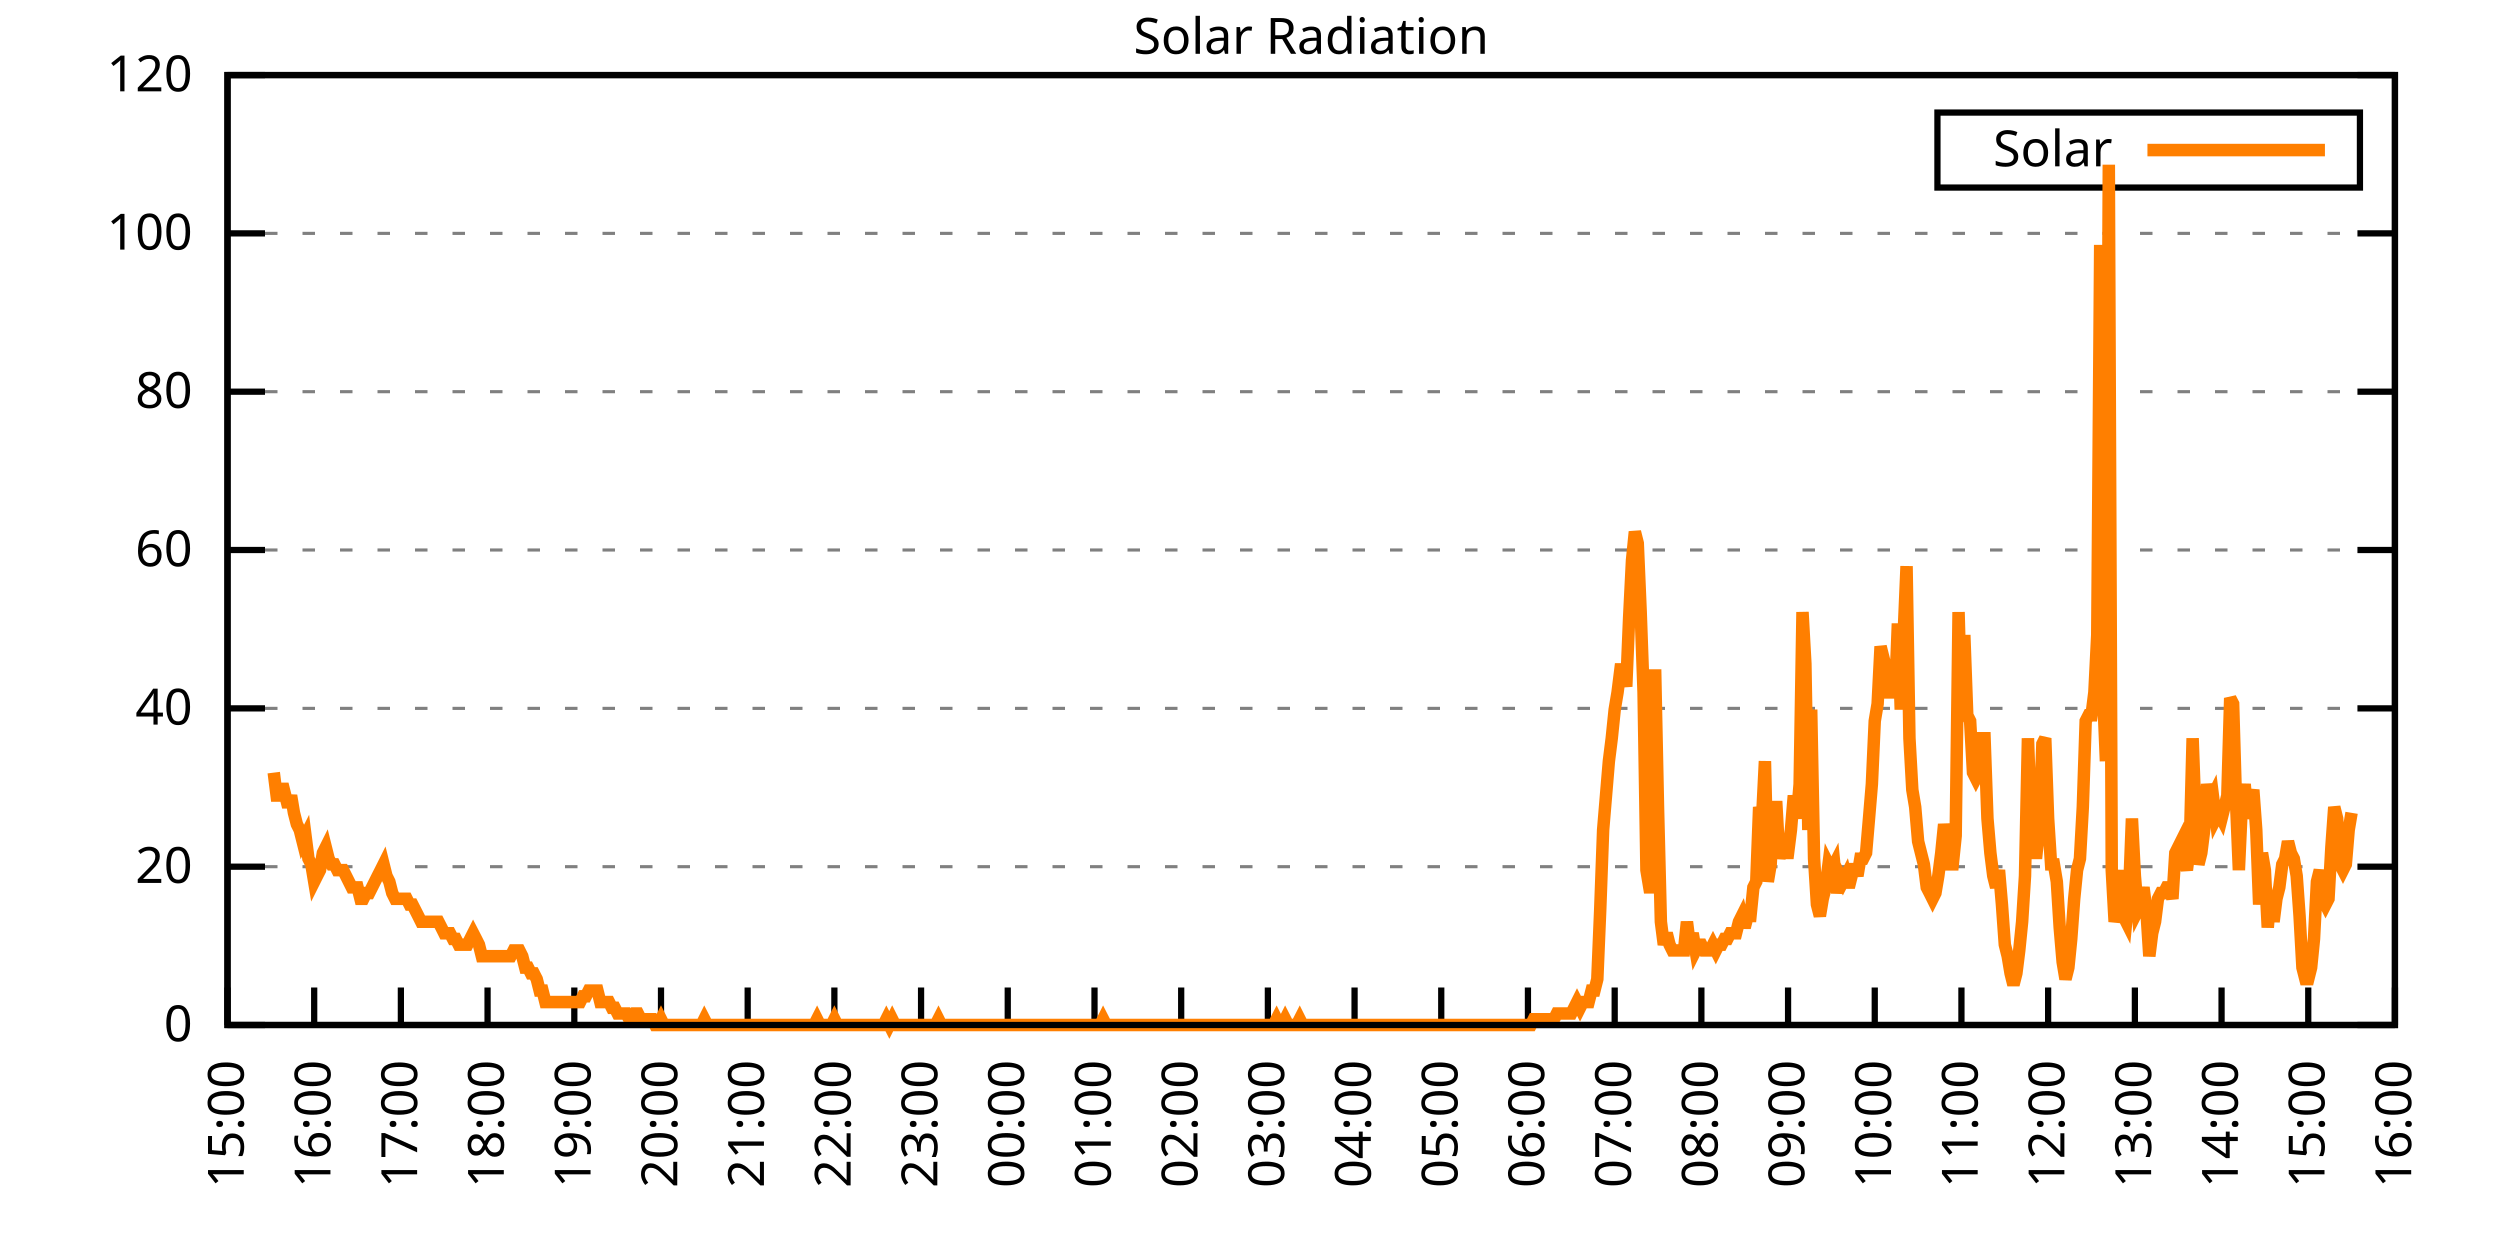
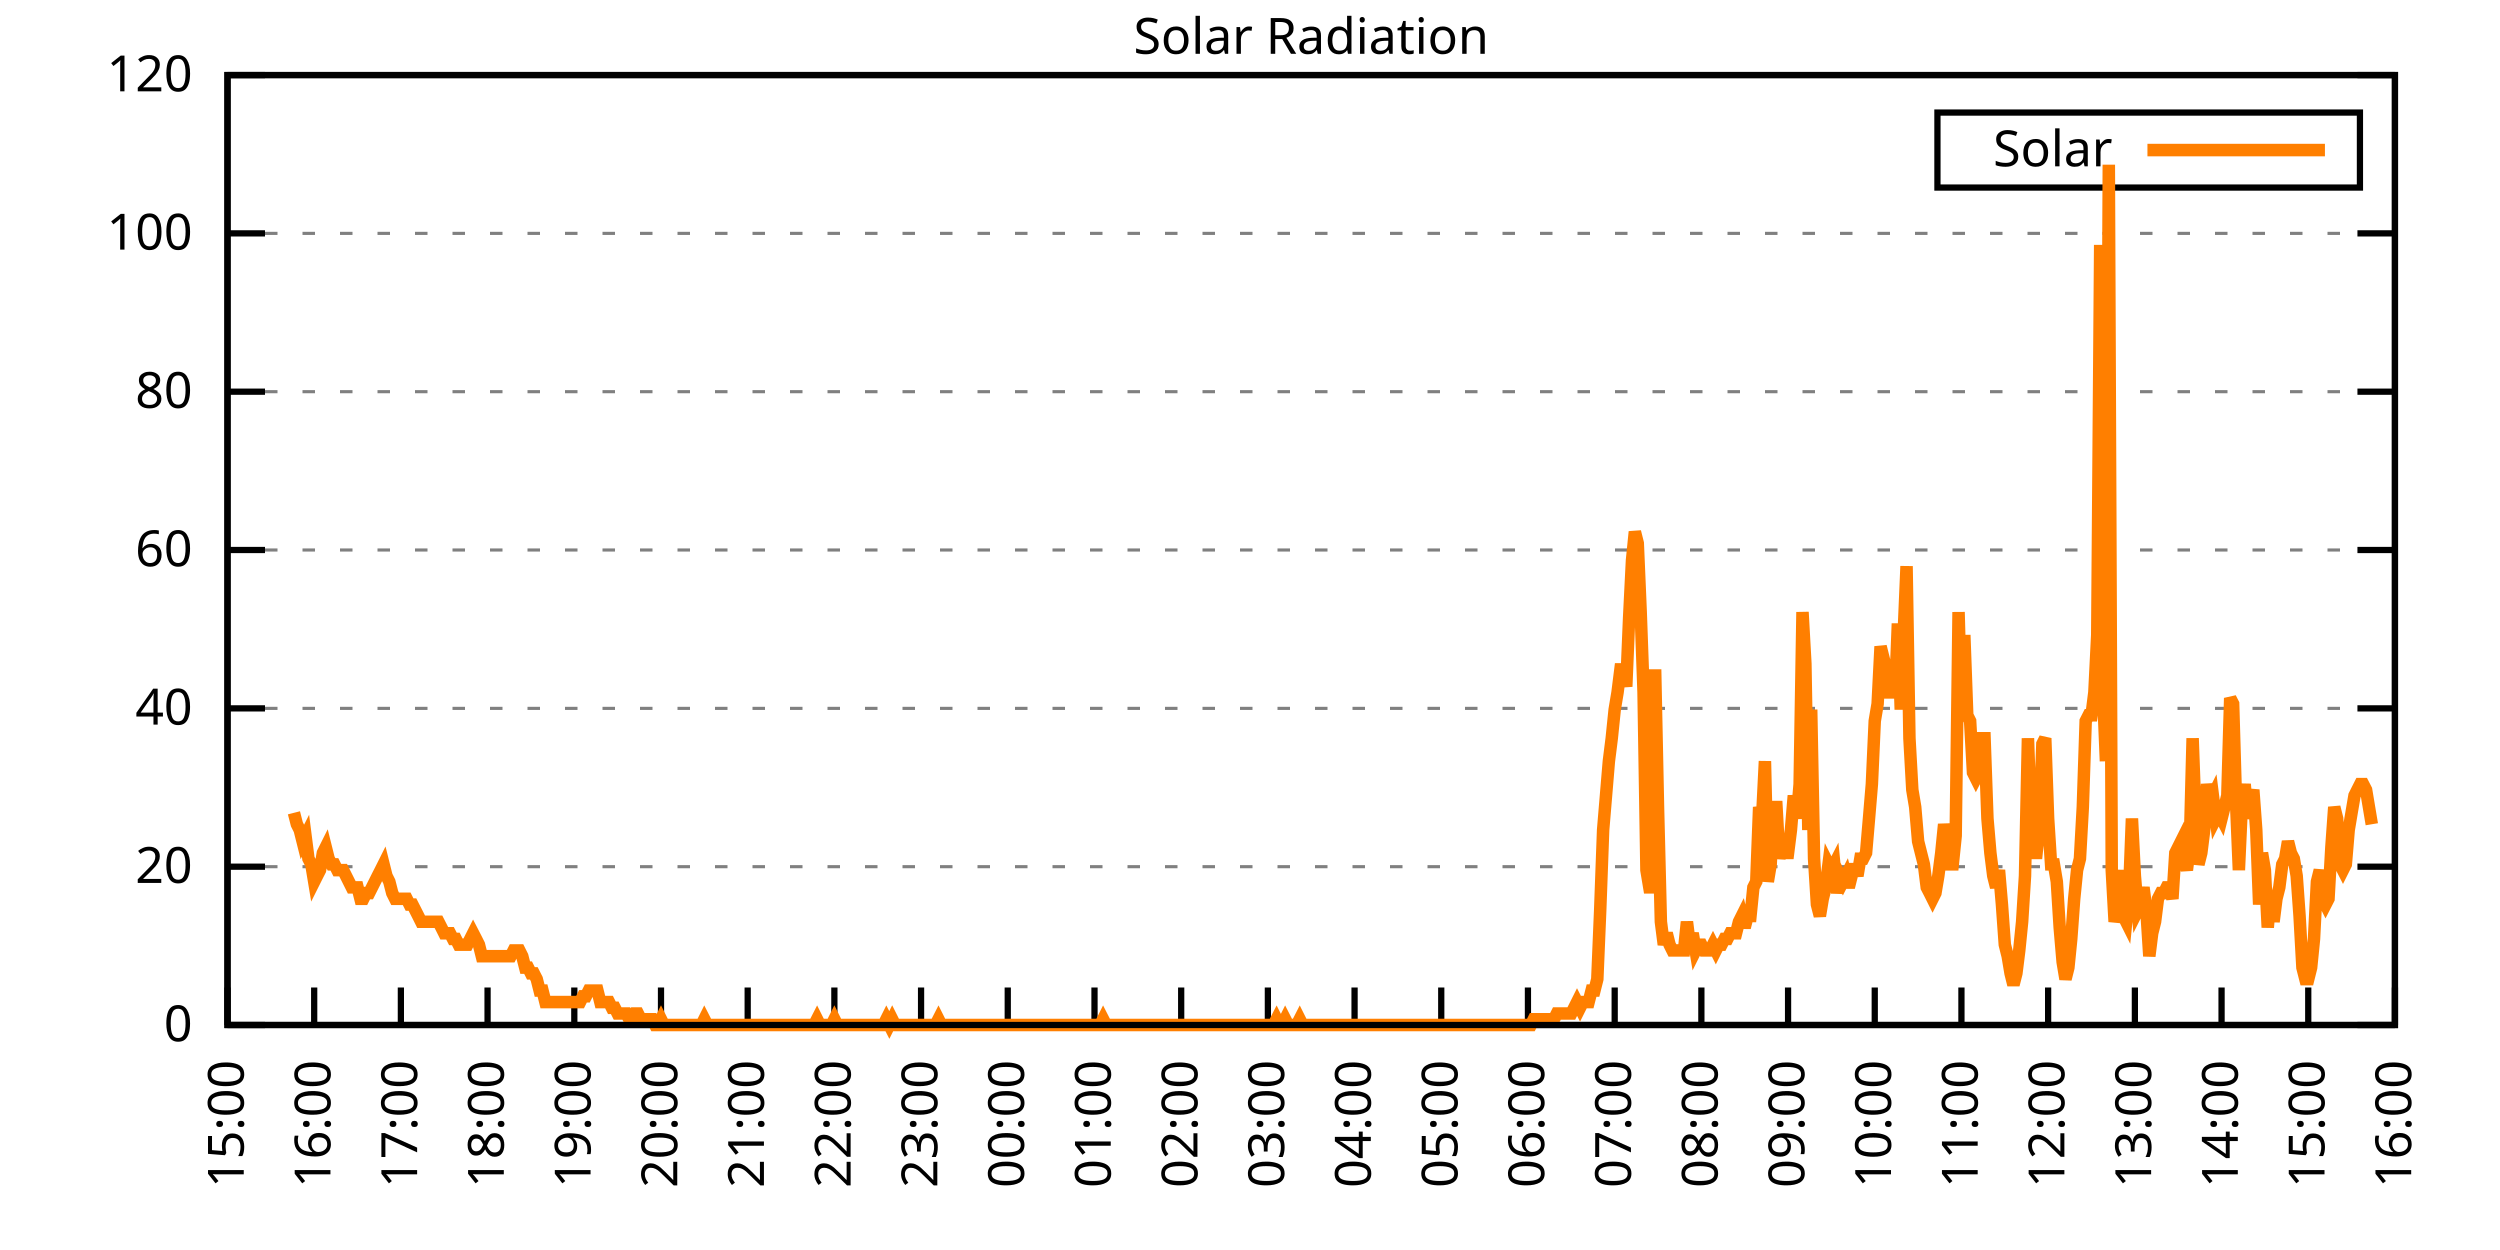
<svg xmlns="http://www.w3.org/2000/svg" xmlns:xlink="http://www.w3.org/1999/xlink" width="400" height="200" viewBox="0 0 400 200">
  <g id="gnuplot_canvas">
    <rect x="0" y="0" width="400" height="200" fill="none" />
    <defs>
      <circle id="gpDot" r="0.5" stroke-width="0.5" stroke="currentColor" />
      <path id="gpPt0" stroke-width="0.333" stroke="currentColor" d="M-1,0 h2 M0,-1 v2" />
      <path id="gpPt1" stroke-width="0.333" stroke="currentColor" d="M-1,-1 L1,1 M1,-1 L-1,1" />
      <path id="gpPt2" stroke-width="0.333" stroke="currentColor" d="M-1,0 L1,0 M0,-1 L0,1 M-1,-1 L1,1 M-1,1 L1,-1" />
      <rect id="gpPt3" stroke-width="0.333" stroke="currentColor" x="-1" y="-1" width="2" height="2" />
      <rect id="gpPt4" stroke-width="0.333" stroke="currentColor" fill="currentColor" x="-1" y="-1" width="2" height="2" />
      <circle id="gpPt5" stroke-width="0.333" stroke="currentColor" cx="0" cy="0" r="1" />
      <use xlink:href="#gpPt5" id="gpPt6" fill="currentColor" stroke="none" />
      <path id="gpPt7" stroke-width="0.333" stroke="currentColor" d="M0,-1.33 L-1.33,0.67 L1.33,0.67 z" />
      <use xlink:href="#gpPt7" id="gpPt8" fill="currentColor" stroke="none" />
      <use xlink:href="#gpPt7" id="gpPt9" stroke="currentColor" transform="rotate(180)" />
      <use xlink:href="#gpPt9" id="gpPt10" fill="currentColor" stroke="none" />
      <use xlink:href="#gpPt3" id="gpPt11" stroke="currentColor" transform="rotate(45)" />
      <use xlink:href="#gpPt11" id="gpPt12" fill="currentColor" stroke="none" />
      <path id="gpPt13" stroke-width="0.333" stroke="currentColor" d="M0,1.330 L1.265,0.411 L0.782,-1.067 L-0.782,-1.076 L-1.265,0.411 z" />
      <use xlink:href="#gpPt13" id="gpPt14" fill="currentColor" stroke="none" />
      <filter id="textbox" filterUnits="objectBoundingBox" x="0" y="0" height="1" width="1">
        <feFlood flood-color="white" flood-opacity="1" result="bgnd" />
        <feComposite in="SourceGraphic" in2="bgnd" operator="atop" />
      </filter>
      <filter id="greybox" filterUnits="objectBoundingBox" x="0" y="0" height="1" width="1">
        <feFlood flood-color="lightgrey" flood-opacity="1" result="grey" />
        <feComposite in="SourceGraphic" in2="grey" operator="atop" />
      </filter>
    </defs>
    <g fill="none" color="white" stroke="currentColor" stroke-width="1.00" stroke-linecap="butt" stroke-linejoin="miter">
</g>
    <g fill="none" color="black" stroke="currentColor" stroke-width="1.00" stroke-linecap="butt" stroke-linejoin="miter">
      <g stroke="none" shape-rendering="crispEdges">
        <polygon fill="rgb(255, 255, 255)" points="36.40,164.00 383.18,164.00 383.18,12.02 36.40,12.02 " />
      </g>
    </g>
    <g fill="none" color="black" stroke="currentColor" stroke-width="1.00" stroke-linecap="butt" stroke-linejoin="miter">
</g>
    <g fill="none" color="black" stroke="black" stroke-width="0.50" stroke-linecap="butt" stroke-linejoin="miter">
</g>
    <g fill="none" color="gray" stroke="currentColor" stroke-width="0.50" stroke-linecap="butt" stroke-linejoin="miter">
      <path stroke="gray" stroke-dasharray="2,4" class="gridline" d="M36.40,164.00 L383.19,164.00  " />
    </g>
    <g fill="none" color="gray" stroke="gray" stroke-width="1.00" stroke-linecap="butt" stroke-linejoin="miter">
</g>
    <g fill="none" color="black" stroke="currentColor" stroke-width="1.00" stroke-linecap="butt" stroke-linejoin="miter">
      <path stroke="black" d="M36.40,164.00 L42.40,164.00 M383.19,164.00 L377.19,164.00  " />
      <g transform="translate(30.80,166.60)" stroke="none" fill="black" font-family="Sans" font-size="8.00" text-anchor="end">
        <text>
          <tspan font-family="Sans"> 0</tspan>
        </text>
      </g>
    </g>
    <g fill="none" color="black" stroke="currentColor" stroke-width="1.00" stroke-linecap="butt" stroke-linejoin="miter">
</g>
    <g fill="none" color="black" stroke="black" stroke-width="0.50" stroke-linecap="butt" stroke-linejoin="miter">
</g>
    <g fill="none" color="gray" stroke="currentColor" stroke-width="0.50" stroke-linecap="butt" stroke-linejoin="miter">
      <path stroke="gray" stroke-dasharray="2,4" class="gridline" d="M36.40,138.67 L383.19,138.67  " />
    </g>
    <g fill="none" color="gray" stroke="gray" stroke-width="1.00" stroke-linecap="butt" stroke-linejoin="miter">
</g>
    <g fill="none" color="black" stroke="currentColor" stroke-width="1.00" stroke-linecap="butt" stroke-linejoin="miter">
      <path stroke="black" d="M36.40,138.67 L42.40,138.67 M383.19,138.67 L377.19,138.67  " />
      <g transform="translate(30.80,141.27)" stroke="none" fill="black" font-family="Sans" font-size="8.00" text-anchor="end">
        <text>
          <tspan font-family="Sans"> 20</tspan>
        </text>
      </g>
    </g>
    <g fill="none" color="black" stroke="currentColor" stroke-width="1.00" stroke-linecap="butt" stroke-linejoin="miter">
</g>
    <g fill="none" color="black" stroke="black" stroke-width="0.50" stroke-linecap="butt" stroke-linejoin="miter">
</g>
    <g fill="none" color="gray" stroke="currentColor" stroke-width="0.50" stroke-linecap="butt" stroke-linejoin="miter">
      <path stroke="gray" stroke-dasharray="2,4" class="gridline" d="M36.40,113.34 L383.19,113.34  " />
    </g>
    <g fill="none" color="gray" stroke="gray" stroke-width="1.00" stroke-linecap="butt" stroke-linejoin="miter">
</g>
    <g fill="none" color="black" stroke="currentColor" stroke-width="1.00" stroke-linecap="butt" stroke-linejoin="miter">
      <path stroke="black" d="M36.40,113.34 L42.40,113.34 M383.19,113.34 L377.19,113.34  " />
      <g transform="translate(30.80,115.94)" stroke="none" fill="black" font-family="Sans" font-size="8.00" text-anchor="end">
        <text>
          <tspan font-family="Sans"> 40</tspan>
        </text>
      </g>
    </g>
    <g fill="none" color="black" stroke="currentColor" stroke-width="1.00" stroke-linecap="butt" stroke-linejoin="miter">
</g>
    <g fill="none" color="black" stroke="black" stroke-width="0.50" stroke-linecap="butt" stroke-linejoin="miter">
</g>
    <g fill="none" color="gray" stroke="currentColor" stroke-width="0.50" stroke-linecap="butt" stroke-linejoin="miter">
      <path stroke="gray" stroke-dasharray="2,4" class="gridline" d="M36.40,88.00 L383.19,88.00  " />
    </g>
    <g fill="none" color="gray" stroke="gray" stroke-width="1.00" stroke-linecap="butt" stroke-linejoin="miter">
</g>
    <g fill="none" color="black" stroke="currentColor" stroke-width="1.00" stroke-linecap="butt" stroke-linejoin="miter">
      <path stroke="black" d="M36.40,88.00 L42.40,88.00 M383.19,88.00 L377.19,88.00  " />
      <g transform="translate(30.80,90.60)" stroke="none" fill="black" font-family="Sans" font-size="8.00" text-anchor="end">
        <text>
          <tspan font-family="Sans"> 60</tspan>
        </text>
      </g>
    </g>
    <g fill="none" color="black" stroke="currentColor" stroke-width="1.00" stroke-linecap="butt" stroke-linejoin="miter">
</g>
    <g fill="none" color="black" stroke="black" stroke-width="0.50" stroke-linecap="butt" stroke-linejoin="miter">
</g>
    <g fill="none" color="gray" stroke="currentColor" stroke-width="0.50" stroke-linecap="butt" stroke-linejoin="miter">
      <path stroke="gray" stroke-dasharray="2,4" class="gridline" d="M36.40,62.67 L383.19,62.67  " />
    </g>
    <g fill="none" color="gray" stroke="gray" stroke-width="1.00" stroke-linecap="butt" stroke-linejoin="miter">
</g>
    <g fill="none" color="black" stroke="currentColor" stroke-width="1.00" stroke-linecap="butt" stroke-linejoin="miter">
      <path stroke="black" d="M36.40,62.67 L42.40,62.67 M383.19,62.67 L377.19,62.67  " />
      <g transform="translate(30.80,65.27)" stroke="none" fill="black" font-family="Sans" font-size="8.00" text-anchor="end">
        <text>
          <tspan font-family="Sans"> 80</tspan>
        </text>
      </g>
    </g>
    <g fill="none" color="black" stroke="currentColor" stroke-width="1.00" stroke-linecap="butt" stroke-linejoin="miter">
</g>
    <g fill="none" color="black" stroke="black" stroke-width="0.50" stroke-linecap="butt" stroke-linejoin="miter">
</g>
    <g fill="none" color="gray" stroke="currentColor" stroke-width="0.50" stroke-linecap="butt" stroke-linejoin="miter">
      <path stroke="gray" stroke-dasharray="2,4" class="gridline" d="M36.40,37.34 L383.19,37.34  " />
    </g>
    <g fill="none" color="gray" stroke="gray" stroke-width="1.00" stroke-linecap="butt" stroke-linejoin="miter">
</g>
    <g fill="none" color="black" stroke="currentColor" stroke-width="1.00" stroke-linecap="butt" stroke-linejoin="miter">
      <path stroke="black" d="M36.40,37.34 L42.40,37.34 M383.19,37.34 L377.19,37.34  " />
      <g transform="translate(30.80,39.94)" stroke="none" fill="black" font-family="Sans" font-size="8.00" text-anchor="end">
        <text>
          <tspan font-family="Sans"> 100</tspan>
        </text>
      </g>
    </g>
    <g fill="none" color="black" stroke="currentColor" stroke-width="1.00" stroke-linecap="butt" stroke-linejoin="miter">
</g>
    <g fill="none" color="black" stroke="black" stroke-width="0.50" stroke-linecap="butt" stroke-linejoin="miter">
</g>
    <g fill="none" color="gray" stroke="currentColor" stroke-width="0.50" stroke-linecap="butt" stroke-linejoin="miter">
      <path stroke="gray" stroke-dasharray="2,4" class="gridline" d="M36.40,12.01 L383.19,12.01  " />
    </g>
    <g fill="none" color="gray" stroke="gray" stroke-width="1.00" stroke-linecap="butt" stroke-linejoin="miter">
</g>
    <g fill="none" color="black" stroke="currentColor" stroke-width="1.00" stroke-linecap="butt" stroke-linejoin="miter">
      <path stroke="black" d="M36.40,12.01 L42.40,12.01 M383.19,12.01 L377.19,12.01  " />
      <g transform="translate(30.80,14.61)" stroke="none" fill="black" font-family="Sans" font-size="8.00" text-anchor="end">
        <text>
          <tspan font-family="Sans"> 120</tspan>
        </text>
      </g>
    </g>
    <g fill="none" color="black" stroke="currentColor" stroke-width="1.00" stroke-linecap="butt" stroke-linejoin="miter">
      <path stroke="black" d="M36.40,164.00 L36.40,158.00  " />
      <g transform="translate(39.00,169.60) rotate(270.00)" stroke="none" fill="black" font-family="Sans" font-size="8.00" text-anchor="end">
        <text>
          <tspan font-family="Sans">15:00</tspan>
        </text>
      </g>
    </g>
    <g fill="none" color="black" stroke="currentColor" stroke-width="1.00" stroke-linecap="butt" stroke-linejoin="miter">
      <path stroke="black" d="M50.27,164.00 L50.27,158.00  " />
      <g transform="translate(52.87,169.60) rotate(270.00)" stroke="none" fill="black" font-family="Sans" font-size="8.00" text-anchor="end">
        <text>
          <tspan font-family="Sans">16:00</tspan>
        </text>
      </g>
    </g>
    <g fill="none" color="black" stroke="currentColor" stroke-width="1.00" stroke-linecap="butt" stroke-linejoin="miter">
      <path stroke="black" d="M64.14,164.00 L64.14,158.00  " />
      <g transform="translate(66.74,169.60) rotate(270.00)" stroke="none" fill="black" font-family="Sans" font-size="8.00" text-anchor="end">
        <text>
          <tspan font-family="Sans">17:00</tspan>
        </text>
      </g>
    </g>
    <g fill="none" color="black" stroke="currentColor" stroke-width="1.00" stroke-linecap="butt" stroke-linejoin="miter">
      <path stroke="black" d="M78.01,164.00 L78.01,158.00  " />
      <g transform="translate(80.61,169.60) rotate(270.00)" stroke="none" fill="black" font-family="Sans" font-size="8.00" text-anchor="end">
        <text>
          <tspan font-family="Sans">18:00</tspan>
        </text>
      </g>
    </g>
    <g fill="none" color="black" stroke="currentColor" stroke-width="1.00" stroke-linecap="butt" stroke-linejoin="miter">
      <path stroke="black" d="M91.89,164.00 L91.89,158.00  " />
      <g transform="translate(94.49,169.60) rotate(270.00)" stroke="none" fill="black" font-family="Sans" font-size="8.00" text-anchor="end">
        <text>
          <tspan font-family="Sans">19:00</tspan>
        </text>
      </g>
    </g>
    <g fill="none" color="black" stroke="currentColor" stroke-width="1.00" stroke-linecap="butt" stroke-linejoin="miter">
      <path stroke="black" d="M105.76,164.00 L105.76,158.00  " />
      <g transform="translate(108.36,169.60) rotate(270.00)" stroke="none" fill="black" font-family="Sans" font-size="8.00" text-anchor="end">
        <text>
          <tspan font-family="Sans">20:00</tspan>
        </text>
      </g>
    </g>
    <g fill="none" color="black" stroke="currentColor" stroke-width="1.00" stroke-linecap="butt" stroke-linejoin="miter">
      <path stroke="black" d="M119.63,164.00 L119.63,158.00  " />
      <g transform="translate(122.23,169.60) rotate(270.00)" stroke="none" fill="black" font-family="Sans" font-size="8.00" text-anchor="end">
        <text>
          <tspan font-family="Sans">21:00</tspan>
        </text>
      </g>
    </g>
    <g fill="none" color="black" stroke="currentColor" stroke-width="1.00" stroke-linecap="butt" stroke-linejoin="miter">
      <path stroke="black" d="M133.50,164.00 L133.50,158.00  " />
      <g transform="translate(136.10,169.60) rotate(270.00)" stroke="none" fill="black" font-family="Sans" font-size="8.00" text-anchor="end">
        <text>
          <tspan font-family="Sans">22:00</tspan>
        </text>
      </g>
    </g>
    <g fill="none" color="black" stroke="currentColor" stroke-width="1.00" stroke-linecap="butt" stroke-linejoin="miter">
      <path stroke="black" d="M147.37,164.00 L147.37,158.00  " />
      <g transform="translate(149.97,169.60) rotate(270.00)" stroke="none" fill="black" font-family="Sans" font-size="8.00" text-anchor="end">
        <text>
          <tspan font-family="Sans">23:00</tspan>
        </text>
      </g>
    </g>
    <g fill="none" color="black" stroke="currentColor" stroke-width="1.00" stroke-linecap="butt" stroke-linejoin="miter">
      <path stroke="black" d="M161.24,164.00 L161.24,158.00  " />
      <g transform="translate(163.84,169.60) rotate(270.00)" stroke="none" fill="black" font-family="Sans" font-size="8.00" text-anchor="end">
        <text>
          <tspan font-family="Sans">00:00</tspan>
        </text>
      </g>
    </g>
    <g fill="none" color="black" stroke="currentColor" stroke-width="1.00" stroke-linecap="butt" stroke-linejoin="miter">
      <path stroke="black" d="M175.12,164.00 L175.12,158.00  " />
      <g transform="translate(177.72,169.60) rotate(270.00)" stroke="none" fill="black" font-family="Sans" font-size="8.00" text-anchor="end">
        <text>
          <tspan font-family="Sans">01:00</tspan>
        </text>
      </g>
    </g>
    <g fill="none" color="black" stroke="currentColor" stroke-width="1.00" stroke-linecap="butt" stroke-linejoin="miter">
      <path stroke="black" d="M188.99,164.00 L188.99,158.00  " />
      <g transform="translate(191.59,169.60) rotate(270.00)" stroke="none" fill="black" font-family="Sans" font-size="8.00" text-anchor="end">
        <text>
          <tspan font-family="Sans">02:00</tspan>
        </text>
      </g>
    </g>
    <g fill="none" color="black" stroke="currentColor" stroke-width="1.00" stroke-linecap="butt" stroke-linejoin="miter">
      <path stroke="black" d="M202.86,164.00 L202.86,158.00  " />
      <g transform="translate(205.46,169.60) rotate(270.00)" stroke="none" fill="black" font-family="Sans" font-size="8.00" text-anchor="end">
        <text>
          <tspan font-family="Sans">03:00</tspan>
        </text>
      </g>
    </g>
    <g fill="none" color="black" stroke="currentColor" stroke-width="1.00" stroke-linecap="butt" stroke-linejoin="miter">
      <path stroke="black" d="M216.73,164.00 L216.73,158.00  " />
      <g transform="translate(219.33,169.60) rotate(270.00)" stroke="none" fill="black" font-family="Sans" font-size="8.00" text-anchor="end">
        <text>
          <tspan font-family="Sans">04:00</tspan>
        </text>
      </g>
    </g>
    <g fill="none" color="black" stroke="currentColor" stroke-width="1.00" stroke-linecap="butt" stroke-linejoin="miter">
      <path stroke="black" d="M230.60,164.00 L230.60,158.00  " />
      <g transform="translate(233.20,169.60) rotate(270.00)" stroke="none" fill="black" font-family="Sans" font-size="8.00" text-anchor="end">
        <text>
          <tspan font-family="Sans">05:00</tspan>
        </text>
      </g>
    </g>
    <g fill="none" color="black" stroke="currentColor" stroke-width="1.00" stroke-linecap="butt" stroke-linejoin="miter">
      <path stroke="black" d="M244.47,164.00 L244.47,158.00  " />
      <g transform="translate(247.07,169.60) rotate(270.00)" stroke="none" fill="black" font-family="Sans" font-size="8.00" text-anchor="end">
        <text>
          <tspan font-family="Sans">06:00</tspan>
        </text>
      </g>
    </g>
    <g fill="none" color="black" stroke="currentColor" stroke-width="1.00" stroke-linecap="butt" stroke-linejoin="miter">
      <path stroke="black" d="M258.35,164.00 L258.35,158.00  " />
      <g transform="translate(260.95,169.60) rotate(270.00)" stroke="none" fill="black" font-family="Sans" font-size="8.00" text-anchor="end">
        <text>
          <tspan font-family="Sans">07:00</tspan>
        </text>
      </g>
    </g>
    <g fill="none" color="black" stroke="currentColor" stroke-width="1.00" stroke-linecap="butt" stroke-linejoin="miter">
      <path stroke="black" d="M272.22,164.00 L272.22,158.00  " />
      <g transform="translate(274.82,169.60) rotate(270.00)" stroke="none" fill="black" font-family="Sans" font-size="8.00" text-anchor="end">
        <text>
          <tspan font-family="Sans">08:00</tspan>
        </text>
      </g>
    </g>
    <g fill="none" color="black" stroke="currentColor" stroke-width="1.00" stroke-linecap="butt" stroke-linejoin="miter">
      <path stroke="black" d="M286.09,164.00 L286.09,158.00  " />
      <g transform="translate(288.69,169.60) rotate(270.00)" stroke="none" fill="black" font-family="Sans" font-size="8.00" text-anchor="end">
        <text>
          <tspan font-family="Sans">09:00</tspan>
        </text>
      </g>
    </g>
    <g fill="none" color="black" stroke="currentColor" stroke-width="1.00" stroke-linecap="butt" stroke-linejoin="miter">
      <path stroke="black" d="M299.96,164.00 L299.96,158.00  " />
      <g transform="translate(302.56,169.60) rotate(270.00)" stroke="none" fill="black" font-family="Sans" font-size="8.00" text-anchor="end">
        <text>
          <tspan font-family="Sans">10:00</tspan>
        </text>
      </g>
    </g>
    <g fill="none" color="black" stroke="currentColor" stroke-width="1.00" stroke-linecap="butt" stroke-linejoin="miter">
      <path stroke="black" d="M313.83,164.00 L313.83,158.00  " />
      <g transform="translate(316.43,169.60) rotate(270.00)" stroke="none" fill="black" font-family="Sans" font-size="8.00" text-anchor="end">
        <text>
          <tspan font-family="Sans">11:00</tspan>
        </text>
      </g>
    </g>
    <g fill="none" color="black" stroke="currentColor" stroke-width="1.00" stroke-linecap="butt" stroke-linejoin="miter">
      <path stroke="black" d="M327.70,164.00 L327.70,158.00  " />
      <g transform="translate(330.30,169.60) rotate(270.00)" stroke="none" fill="black" font-family="Sans" font-size="8.00" text-anchor="end">
        <text>
          <tspan font-family="Sans">12:00</tspan>
        </text>
      </g>
    </g>
    <g fill="none" color="black" stroke="currentColor" stroke-width="1.00" stroke-linecap="butt" stroke-linejoin="miter">
      <path stroke="black" d="M341.58,164.00 L341.58,158.00  " />
      <g transform="translate(344.18,169.60) rotate(270.00)" stroke="none" fill="black" font-family="Sans" font-size="8.00" text-anchor="end">
        <text>
          <tspan font-family="Sans">13:00</tspan>
        </text>
      </g>
    </g>
    <g fill="none" color="black" stroke="currentColor" stroke-width="1.00" stroke-linecap="butt" stroke-linejoin="miter">
      <path stroke="black" d="M355.45,164.00 L355.45,158.00  " />
      <g transform="translate(358.05,169.60) rotate(270.00)" stroke="none" fill="black" font-family="Sans" font-size="8.00" text-anchor="end">
        <text>
          <tspan font-family="Sans">14:00</tspan>
        </text>
      </g>
    </g>
    <g fill="none" color="black" stroke="currentColor" stroke-width="1.00" stroke-linecap="butt" stroke-linejoin="miter">
      <path stroke="black" d="M369.32,164.00 L369.32,158.00  " />
      <g transform="translate(371.92,169.60) rotate(270.00)" stroke="none" fill="black" font-family="Sans" font-size="8.00" text-anchor="end">
        <text>
          <tspan font-family="Sans">15:00</tspan>
        </text>
      </g>
    </g>
    <g fill="none" color="black" stroke="currentColor" stroke-width="1.00" stroke-linecap="butt" stroke-linejoin="miter">
      <path stroke="black" d="M383.19,164.00 L383.19,158.00  " />
      <g transform="translate(385.79,169.60) rotate(270.00)" stroke="none" fill="black" font-family="Sans" font-size="8.00" text-anchor="end">
        <text>
          <tspan font-family="Sans">16:00</tspan>
        </text>
      </g>
    </g>
    <g fill="none" color="black" stroke="currentColor" stroke-width="1.00" stroke-linecap="butt" stroke-linejoin="miter">
</g>
    <g fill="none" color="black" stroke="currentColor" stroke-width="1.00" stroke-linecap="butt" stroke-linejoin="miter">
      <path stroke="black" d="M36.40,12.01 L36.40,164.00 L383.19,164.00 L383.19,12.01 L36.40,12.01 Z  " />
    </g>
    <g fill="none" color="black" stroke="currentColor" stroke-width="1.00" stroke-linecap="butt" stroke-linejoin="miter">
</g>
    <g fill="none" color="black" stroke="currentColor" stroke-width="1.00" stroke-linecap="butt" stroke-linejoin="miter">
      <path stroke="black" d="M309.99,30.01 L309.99,18.01 L377.59,18.01 L377.59,30.01 L309.99,30.01 Z  " />
    </g>
    <g id="Solar_Radiation_plot_1">
      <g fill="none" color="white" stroke="black" stroke-width="2.00" stroke-linecap="butt" stroke-linejoin="miter">
</g>
      <g fill="none" color="black" stroke="currentColor" stroke-width="2.00" stroke-linecap="butt" stroke-linejoin="miter">
        <g transform="translate(337.99,26.61)" stroke="none" fill="black" font-family="Sans" font-size="8.00" text-anchor="end">
          <text>
            <tspan font-family="Sans">Solar</tspan>
          </text>
        </g>
      </g>
      <g fill="none" color="black" stroke="currentColor" stroke-width="2.00" stroke-linecap="butt" stroke-linejoin="miter">
-         <path stroke="rgb(255, 127,   0)" d="M343.59,24.01 L371.99,24.01 M43.80,123.62 L44.26,127.29 L44.72,127.29 L45.19,125.46 L45.65,127.29 L46.11,129.13   L46.57,127.29 L47.03,130.05 L47.50,131.88 L47.96,132.80 L48.42,134.63 L48.88,133.72 L49.35,137.39 L49.81,138.30   L50.27,141.06 L50.73,140.14 L51.20,139.22 L51.66,136.47 L52.12,135.55 L52.58,137.39 L53.05,138.30 L53.51,138.30   L53.97,139.22 L54.43,139.22 L54.90,139.22 L55.36,140.14 L55.82,141.06 L56.28,141.98 L56.75,141.98 L57.21,141.98   L57.67,143.81 L58.13,143.81 L58.59,142.89 L59.06,142.89 L59.52,141.98 L59.98,141.06 L60.44,140.14 L60.91,139.22   L61.37,138.30 L61.83,140.14 L62.29,141.06 L62.76,142.89 L63.22,143.81 L63.68,143.81 L64.14,143.81 L64.61,143.81   L65.07,143.81 L65.53,144.73 L65.99,144.73 L66.46,145.65 L66.92,146.56 L67.38,147.48 L67.84,147.48 L68.30,147.48   L68.77,147.48 L69.23,147.48 L69.69,147.48 L70.15,147.48 L70.62,148.40 L71.08,149.32 L71.54,149.32 L72.00,149.32   L72.47,150.23 L72.93,150.23 L73.39,151.15 L73.85,151.15 L74.32,151.15 L74.78,151.15 L75.24,150.23 L75.70,149.32   L76.17,150.23 L76.63,151.15 L77.09,152.99 L77.55,152.99 L78.01,152.99 L78.48,152.99 L78.94,152.99 L79.40,152.99   L79.86,152.99 L80.33,152.99 L80.79,152.99 L81.25,152.99 L81.71,152.99 L82.18,152.07 L82.64,152.07 L83.10,152.07   L83.56,152.99 L84.03,154.82 L84.49,154.82 L84.95,155.74 L85.41,155.74 L85.88,156.66 L86.34,158.49 L86.80,158.49   L87.26,160.33 L87.72,160.33 L88.19,160.33 L88.65,160.33 L89.11,160.33 L89.57,160.33 L90.04,160.33 L90.50,160.33   L90.96,160.33 L91.42,160.33 L91.89,160.33 L92.35,160.33 L92.81,160.33 L93.27,159.41 L93.74,159.41 L94.20,158.49   L94.66,158.49 L95.12,158.49 L95.59,158.49 L96.05,160.33 L96.51,160.33 L96.97,160.33 L97.44,160.33 L97.90,161.25   L98.36,161.25 L98.82,162.16 L99.28,162.16 L99.75,162.16 L100.21,162.16 L100.67,163.08 L101.13,163.08 L101.60,162.16   L102.06,162.16 L102.52,163.08 L102.98,163.08 L103.45,163.08 L103.91,163.08 L104.37,163.08 L104.83,164.00 L105.30,164.00   L105.76,163.08 L106.22,164.00 L106.68,164.00 L107.15,164.00 L107.61,164.00 L108.07,164.00 L108.53,164.00 L108.99,164.00   L109.46,164.00 L109.92,164.00 L110.38,164.00 L110.84,164.00 L111.31,164.00 L111.77,164.00 L112.23,164.00 L112.69,163.08   L113.16,164.00 L113.62,164.00 L114.08,164.00 L114.54,164.00 L115.01,164.00 L115.47,164.00 L115.93,164.00 L116.39,164.00   L116.86,164.00 L117.32,164.00 L117.78,164.00 L118.24,164.00 L118.70,164.00 L119.17,164.00 L119.63,164.00 L120.09,164.00   L120.55,164.00 L121.02,164.00 L121.48,164.00 L121.94,164.00 L122.40,164.00 L122.87,164.00 L123.33,164.00 L123.79,164.00   L124.25,164.00 L124.72,164.00 L125.18,164.00 L125.64,164.00 L126.10,164.00 L126.57,164.00 L127.03,164.00 L127.49,164.00   L127.95,164.00 L128.41,164.00 L128.88,164.00 L129.34,164.00 L129.80,164.00 L130.26,164.00 L130.73,163.08 L131.19,164.00   L131.65,164.00 L132.11,164.00 L132.58,164.00 L133.04,164.00 L133.50,163.08 L133.96,164.00 L134.43,164.00 L134.89,164.00   L135.35,164.00 L135.81,164.00 L136.28,164.00 L136.74,164.00 L137.20,164.00 L137.66,164.00 L138.13,164.00 L138.59,164.00   L139.05,164.00 L139.51,164.00 L139.97,164.00 L140.44,164.00 L140.90,164.00 L141.36,164.00 L141.82,163.08 L142.29,164.00   L142.75,163.08 L143.21,164.00 L143.67,164.00 L144.14,164.00 L144.60,164.00 L145.06,164.00 L145.52,164.00 L145.99,164.00   L146.45,164.00 L146.91,164.00 L147.37,164.00 L147.84,164.00 L148.30,164.00 L148.76,164.00 L149.22,164.00 L149.68,164.00   L150.15,163.08 L150.61,164.00 L151.07,164.00 L151.53,164.00 L152.00,164.00 L152.46,164.00 L152.92,164.00 L153.38,164.00   L153.85,164.00 L154.31,164.00 L154.77,164.00 L155.23,164.00 L155.70,164.00 L156.16,164.00 L156.62,164.00 L157.08,164.00   L157.55,164.00 L158.01,164.00 L158.47,164.00 L158.93,164.00 L159.39,164.00 L159.86,164.00 L160.32,164.00 L160.78,164.00   L161.24,164.00 L161.71,164.00 L162.17,164.00 L162.63,164.00 L163.09,164.00 L163.56,164.00 L164.02,164.00 L164.48,164.00   L164.94,164.00 L165.41,164.00 L165.87,164.00 L166.33,164.00 L166.79,164.00 L167.26,164.00 L167.72,164.00 L168.18,164.00   L168.64,164.00 L169.10,164.00 L169.57,164.00 L170.03,164.00 L170.49,164.00 L170.95,164.00 L171.42,164.00 L171.88,164.00   L172.34,164.00 L172.80,164.00 L173.27,164.00 L173.73,164.00 L174.19,164.00 L174.65,164.00 L175.12,164.00 L175.58,164.00   L176.04,164.00 L176.50,163.08 L176.97,164.00 L177.43,164.00 L177.89,164.00 L178.35,164.00 L178.82,164.00 L179.28,164.00   L179.74,164.00 L180.20,164.00 L180.66,164.00 L181.13,164.00 L181.59,164.00 L182.05,164.00 L182.51,164.00 L182.98,164.00   L183.44,164.00 L183.90,164.00 L184.36,164.00 L184.83,164.00 L185.29,164.00 L185.75,164.00 L186.21,164.00 L186.68,164.00   L187.14,164.00 L187.60,164.00 L188.06,164.00 L188.53,164.00 L188.99,164.00 L189.45,164.00 L189.91,164.00 L190.37,164.00   L190.84,164.00 L191.30,164.00 L191.76,164.00 L192.22,164.00 L192.69,164.00 L193.15,164.00 L193.61,164.00 L194.07,164.00   L194.54,164.00 L195.00,164.00 L195.46,164.00 L195.92,164.00 L196.39,164.00 L196.85,164.00 L197.31,164.00 L197.77,164.00   L198.24,164.00 L198.70,164.00 L199.16,164.00 L199.62,164.00 L200.08,164.00 L200.55,164.00 L201.01,164.00 L201.47,164.00   L201.93,164.00 L202.40,164.00 L202.86,164.00 L203.32,164.00 L203.78,164.00 L204.25,163.08 L204.71,164.00 L205.17,164.00   L205.63,163.08 L206.10,164.00 L206.56,164.00 L207.02,164.00 L207.48,164.00 L207.95,163.08 L208.41,164.00 L208.87,164.00   L209.33,164.00 L209.80,164.00 L210.26,164.00 L210.72,164.00 L211.18,164.00 L211.64,164.00 L212.11,164.00 L212.57,164.00   L213.03,164.00 L213.49,164.00 L213.96,164.00 L214.42,164.00 L214.88,164.00 L215.34,164.00 L215.81,164.00 L216.27,164.00   L216.73,164.00 L217.19,164.00 L217.66,164.00 L218.12,164.00 L218.58,164.00 L219.04,164.00 L219.51,164.00 L219.97,164.00   L220.43,164.00 L220.89,164.00 L221.35,164.00 L221.82,164.00 L222.28,164.00 L222.74,164.00 L223.20,164.00 L223.67,164.00   L224.13,164.00 L224.59,164.00 L225.05,164.00 L225.52,164.00 L225.98,164.00 L226.44,164.00 L226.90,164.00 L227.37,164.00   L227.83,164.00 L228.29,164.00 L228.75,164.00 L229.22,164.00 L229.68,164.00 L230.14,164.00 L230.60,164.00 L231.06,164.00   L231.53,164.00 L231.99,164.00 L232.45,164.00 L232.91,164.00 L233.38,164.00 L233.84,164.00 L234.30,164.00 L234.76,164.00   L235.23,164.00 L235.69,164.00 L236.15,164.00 L236.61,164.00 L237.08,164.00 L237.54,164.00 L238.00,164.00 L238.46,164.00   L238.93,164.00 L239.39,164.00 L239.85,164.00 L240.31,164.00 L240.77,164.00 L241.24,164.00 L241.70,164.00 L242.16,164.00   L242.62,164.00 L243.09,164.00 L243.55,164.00 L244.01,164.00 L244.47,164.00 L244.94,164.00 L245.40,163.08 L245.86,163.08   L246.32,163.08 L246.79,163.08 L247.25,163.08 L247.71,163.08 L248.17,163.08 L248.64,163.08 L249.10,162.16 L249.56,162.16   L250.02,162.16 L250.49,162.16 L250.95,162.16 L251.41,162.16 L251.87,161.25 L252.33,160.33 L252.80,161.25 L253.26,160.33   L253.72,160.33 L254.18,160.33 L254.65,158.49 L255.11,158.49 L255.57,156.66 L256.03,145.65 L256.50,132.80 L256.96,127.29   L257.42,121.79 L257.88,118.12 L258.35,113.53 L258.81,110.77 L259.27,107.10 L259.73,107.10 L260.20,109.86 L260.66,98.84   L261.12,89.67 L261.58,85.08 L262.04,86.91 L262.51,97.93 L262.97,110.77 L263.43,139.22 L263.89,141.98 L264.36,141.98   L264.82,107.10 L265.28,129.13 L265.74,147.48 L266.21,151.15 L266.67,149.32 L267.13,151.15 L267.59,152.07 L268.06,152.07   L268.52,152.07 L268.98,152.07 L269.44,152.07 L269.91,147.48 L270.37,151.15 L270.83,149.32 L271.29,152.07 L271.75,151.15   L272.22,151.15 L272.68,152.07 L273.14,152.07 L273.60,152.07 L274.07,151.15 L274.53,152.07 L274.99,151.15 L275.45,151.15   L275.92,150.23 L276.38,150.23 L276.84,149.32 L277.30,149.32 L277.77,149.32 L278.23,147.48 L278.69,146.56 L279.15,148.40   L279.62,146.56 L280.08,146.56 L280.54,141.98 L281.00,141.06 L281.46,129.13 L281.93,130.96 L282.39,121.79 L282.85,141.06   L283.31,138.30 L283.78,129.13 L284.24,129.13 L284.70,137.39 L285.16,134.63 L285.63,136.47 L286.09,136.47 L286.55,132.80   L287.01,127.29 L287.48,130.96 L287.94,125.46 L288.40,97.93 L288.86,106.19 L289.33,132.80 L289.79,113.53 L290.25,137.39   L290.71,144.73 L291.18,146.56 L291.64,143.81 L292.10,141.98 L292.56,138.30 L293.02,139.22 L293.49,138.30 L293.95,142.89   L294.41,140.14 L294.87,141.06 L295.34,140.14 L295.80,141.98 L296.26,140.14 L296.72,138.30 L297.19,140.14 L297.65,137.39   L298.11,137.39 L298.57,136.47 L299.04,130.96 L299.50,125.46 L299.96,115.36 L300.42,112.61 L300.89,103.43 L301.35,105.27   L301.81,107.10 L302.27,111.69 L302.73,107.10 L303.20,111.69 L303.66,99.76 L304.12,113.53 L304.58,101.60 L305.05,90.59   L305.51,118.12 L305.97,126.37 L306.43,129.13 L306.90,134.63 L307.36,136.47 L307.82,138.30 L308.28,141.98 L308.75,142.89   L309.21,143.81 L309.67,142.89 L310.13,140.14 L310.60,136.47 L311.06,131.88 L311.52,134.63 L311.98,138.30 L312.44,138.30   L312.91,133.72 L313.37,97.93 L313.83,114.44 L314.29,101.60 L314.76,114.44 L315.22,115.36 L315.68,123.62 L316.14,124.54   L316.61,123.62 L317.07,118.12 L317.53,118.12 L317.99,130.96 L318.46,136.47 L318.92,140.14 L319.38,141.98 L319.84,139.22   L320.31,144.73 L320.77,151.15 L321.23,152.99 L321.69,155.74 L322.15,157.58 L322.62,155.74 L323.08,152.07 L323.54,147.48   L324.00,140.14 L324.47,118.12 L324.93,130.96 L325.39,136.47 L325.85,136.47 L326.32,131.88 L326.78,119.03 L327.24,118.12   L327.70,130.96 L328.17,138.30 L328.63,138.30 L329.09,141.06 L329.55,148.40 L330.02,153.91 L330.48,156.66 L330.94,154.82   L331.40,150.23 L331.87,143.81 L332.33,139.22 L332.79,137.39 L333.25,129.13 L333.71,115.36 L334.18,114.44 L334.64,114.44   L335.10,110.77 L335.56,101.60 L336.03,39.19 L336.49,110.77 L336.95,121.79 L337.41,26.35 L337.88,139.22 L338.34,147.48   L338.80,145.65 L339.26,139.22 L339.73,146.56 L340.19,147.48 L340.65,142.89 L341.11,130.96 L341.58,140.14 L342.04,145.65   L342.50,144.73 L342.96,141.98 L343.42,145.65 L343.89,152.99 L344.35,149.32 L344.81,147.48 L345.27,143.81 L345.74,142.89   L346.20,142.89 L346.66,141.98 L347.12,141.98 L347.59,143.81 L348.05,136.47 L348.51,135.55 L348.97,134.63 L349.44,137.39   L349.90,139.22 L350.36,135.55 L350.82,118.12 L351.29,130.96 L351.75,138.30 L352.21,136.47 L352.67,132.80 L353.13,125.46   L353.60,128.21 L354.06,127.29 L354.52,130.96 L354.98,130.05 L355.45,130.96 L355.91,129.13 L356.37,127.29 L356.83,111.69   L357.30,112.61 L357.76,128.21 L358.22,139.22 L358.68,129.13 L359.15,125.46 L359.61,130.96 L360.07,128.21 L360.53,126.37   L361.00,132.80 L361.46,144.73 L361.92,136.47 L362.38,139.22 L362.84,148.40 L363.31,142.89 L363.77,147.48 L364.23,143.81   L364.69,141.98 L365.16,138.30 L365.62,137.39 L366.08,134.63 L366.54,136.47 L367.01,137.39 L367.47,140.14 L367.93,146.56   L368.39,154.82 L368.86,156.66 L369.32,156.66 L369.78,154.82 L370.24,150.23 L370.71,141.06 L371.17,139.22 L371.63,143.81   L372.09,144.73 L372.56,143.81 L373.02,135.55 L373.48,129.13 L373.94,130.96 L374.40,138.30 L374.87,139.22 L375.33,138.30   L375.79,132.80 L376.25,130.05  " />
+         <path stroke="rgb(255, 127,   0)" d="M343.59,24.01 L371.99,24.01 M47.03,130.05 L47.50,131.88 L47.96,132.80 L48.42,134.63 L48.88,133.72 L49.35,137.39   L49.81,138.30 L50.27,141.06 L50.73,140.14 L51.20,139.22 L51.66,136.47 L52.12,135.55 L52.58,137.39 L53.05,138.30   L53.51,138.30 L53.97,139.22 L54.43,139.22 L54.90,139.22 L55.36,140.14 L55.82,141.06 L56.28,141.98 L56.75,141.98   L57.21,141.98 L57.67,143.81 L58.13,143.81 L58.59,142.89 L59.06,142.89 L59.52,141.98 L59.98,141.06 L60.44,140.14   L60.91,139.22 L61.37,138.30 L61.83,140.14 L62.29,141.06 L62.76,142.89 L63.22,143.81 L63.68,143.81 L64.14,143.81   L64.61,143.81 L65.07,143.81 L65.53,144.73 L65.99,144.73 L66.46,145.65 L66.92,146.56 L67.38,147.48 L67.84,147.48   L68.30,147.48 L68.77,147.48 L69.23,147.48 L69.69,147.48 L70.15,147.48 L70.62,148.40 L71.08,149.32 L71.54,149.32   L72.00,149.32 L72.47,150.23 L72.93,150.23 L73.39,151.15 L73.85,151.15 L74.32,151.15 L74.78,151.15 L75.24,150.23   L75.70,149.32 L76.17,150.23 L76.63,151.15 L77.09,152.99 L77.55,152.99 L78.01,152.99 L78.48,152.99 L78.94,152.99   L79.40,152.99 L79.86,152.99 L80.33,152.99 L80.79,152.99 L81.25,152.99 L81.71,152.99 L82.18,152.07 L82.64,152.07   L83.10,152.07 L83.56,152.99 L84.03,154.82 L84.49,154.82 L84.95,155.74 L85.41,155.74 L85.88,156.66 L86.34,158.49   L86.80,158.49 L87.26,160.33 L87.72,160.33 L88.19,160.33 L88.65,160.33 L89.11,160.33 L89.57,160.33 L90.04,160.33   L90.50,160.33 L90.96,160.33 L91.42,160.33 L91.89,160.33 L92.35,160.33 L92.81,160.33 L93.27,159.41 L93.74,159.41   L94.20,158.49 L94.66,158.49 L95.12,158.49 L95.59,158.49 L96.05,160.33 L96.51,160.33 L96.97,160.33 L97.44,160.33   L97.90,161.25 L98.36,161.25 L98.82,162.16 L99.28,162.16 L99.75,162.16 L100.21,162.16 L100.67,163.08 L101.13,163.08   L101.60,162.16 L102.06,162.16 L102.52,163.08 L102.98,163.08 L103.45,163.08 L103.91,163.08 L104.37,163.08 L104.83,164.00   L105.30,164.00 L105.76,163.08 L106.22,164.00 L106.68,164.00 L107.15,164.00 L107.61,164.00 L108.07,164.00 L108.53,164.00   L108.99,164.00 L109.46,164.00 L109.92,164.00 L110.38,164.00 L110.84,164.00 L111.31,164.00 L111.77,164.00 L112.23,164.00   L112.69,163.08 L113.16,164.00 L113.62,164.00 L114.08,164.00 L114.54,164.00 L115.01,164.00 L115.47,164.00 L115.93,164.00   L116.39,164.00 L116.86,164.00 L117.32,164.00 L117.78,164.00 L118.24,164.00 L118.70,164.00 L119.17,164.00 L119.63,164.00   L120.09,164.00 L120.55,164.00 L121.02,164.00 L121.48,164.00 L121.94,164.00 L122.40,164.00 L122.87,164.00 L123.33,164.00   L123.79,164.00 L124.25,164.00 L124.72,164.00 L125.18,164.00 L125.64,164.00 L126.10,164.00 L126.57,164.00 L127.03,164.00   L127.49,164.00 L127.95,164.00 L128.41,164.00 L128.88,164.00 L129.34,164.00 L129.80,164.00 L130.26,164.00 L130.73,163.08   L131.19,164.00 L131.65,164.00 L132.11,164.00 L132.58,164.00 L133.04,164.00 L133.50,163.08 L133.96,164.00 L134.43,164.00   L134.89,164.00 L135.35,164.00 L135.81,164.00 L136.28,164.00 L136.74,164.00 L137.20,164.00 L137.66,164.00 L138.13,164.00   L138.59,164.00 L139.05,164.00 L139.51,164.00 L139.97,164.00 L140.44,164.00 L140.90,164.00 L141.36,164.00 L141.82,163.08   L142.29,164.00 L142.75,163.08 L143.21,164.00 L143.67,164.00 L144.14,164.00 L144.60,164.00 L145.06,164.00 L145.52,164.00   L145.99,164.00 L146.45,164.00 L146.91,164.00 L147.37,164.00 L147.84,164.00 L148.30,164.00 L148.76,164.00 L149.22,164.00   L149.68,164.00 L150.15,163.08 L150.61,164.00 L151.07,164.00 L151.53,164.00 L152.00,164.00 L152.46,164.00 L152.92,164.00   L153.38,164.00 L153.85,164.00 L154.31,164.00 L154.77,164.00 L155.23,164.00 L155.70,164.00 L156.16,164.00 L156.62,164.00   L157.08,164.00 L157.55,164.00 L158.01,164.00 L158.47,164.00 L158.93,164.00 L159.39,164.00 L159.86,164.00 L160.32,164.00   L160.78,164.00 L161.24,164.00 L161.71,164.00 L162.17,164.00 L162.63,164.00 L163.09,164.00 L163.56,164.00 L164.02,164.00   L164.48,164.00 L164.94,164.00 L165.41,164.00 L165.87,164.00 L166.33,164.00 L166.79,164.00 L167.26,164.00 L167.72,164.00   L168.18,164.00 L168.64,164.00 L169.10,164.00 L169.57,164.00 L170.03,164.00 L170.49,164.00 L170.95,164.00 L171.42,164.00   L171.88,164.00 L172.34,164.00 L172.80,164.00 L173.27,164.00 L173.73,164.00 L174.19,164.00 L174.65,164.00 L175.12,164.00   L175.58,164.00 L176.04,164.00 L176.50,163.08 L176.97,164.00 L177.43,164.00 L177.89,164.00 L178.35,164.00 L178.82,164.00   L179.28,164.00 L179.74,164.00 L180.20,164.00 L180.66,164.00 L181.13,164.00 L181.59,164.00 L182.05,164.00 L182.51,164.00   L182.98,164.00 L183.44,164.00 L183.90,164.00 L184.36,164.00 L184.83,164.00 L185.29,164.00 L185.75,164.00 L186.21,164.00   L186.68,164.00 L187.14,164.00 L187.60,164.00 L188.06,164.00 L188.53,164.00 L188.99,164.00 L189.45,164.00 L189.91,164.00   L190.37,164.00 L190.84,164.00 L191.30,164.00 L191.76,164.00 L192.22,164.00 L192.69,164.00 L193.15,164.00 L193.61,164.00   L194.07,164.00 L194.54,164.00 L195.00,164.00 L195.46,164.00 L195.92,164.00 L196.39,164.00 L196.85,164.00 L197.31,164.00   L197.77,164.00 L198.24,164.00 L198.70,164.00 L199.16,164.00 L199.62,164.00 L200.08,164.00 L200.55,164.00 L201.01,164.00   L201.47,164.00 L201.93,164.00 L202.40,164.00 L202.86,164.00 L203.32,164.00 L203.78,164.00 L204.25,163.08 L204.71,164.00   L205.17,164.00 L205.63,163.08 L206.10,164.00 L206.56,164.00 L207.02,164.00 L207.48,164.00 L207.95,163.08 L208.41,164.00   L208.87,164.00 L209.33,164.00 L209.80,164.00 L210.26,164.00 L210.72,164.00 L211.18,164.00 L211.64,164.00 L212.11,164.00   L212.57,164.00 L213.03,164.00 L213.49,164.00 L213.96,164.00 L214.42,164.00 L214.88,164.00 L215.34,164.00 L215.81,164.00   L216.27,164.00 L216.73,164.00 L217.19,164.00 L217.66,164.00 L218.12,164.00 L218.58,164.00 L219.04,164.00 L219.51,164.00   L219.97,164.00 L220.43,164.00 L220.89,164.00 L221.35,164.00 L221.82,164.00 L222.28,164.00 L222.74,164.00 L223.20,164.00   L223.67,164.00 L224.13,164.00 L224.59,164.00 L225.05,164.00 L225.52,164.00 L225.98,164.00 L226.44,164.00 L226.90,164.00   L227.37,164.00 L227.83,164.00 L228.29,164.00 L228.75,164.00 L229.22,164.00 L229.68,164.00 L230.14,164.00 L230.60,164.00   L231.06,164.00 L231.53,164.00 L231.99,164.00 L232.45,164.00 L232.91,164.00 L233.38,164.00 L233.84,164.00 L234.30,164.00   L234.76,164.00 L235.23,164.00 L235.69,164.00 L236.15,164.00 L236.61,164.00 L237.08,164.00 L237.54,164.00 L238.00,164.00   L238.46,164.00 L238.93,164.00 L239.39,164.00 L239.85,164.00 L240.31,164.00 L240.77,164.00 L241.24,164.00 L241.70,164.00   L242.16,164.00 L242.62,164.00 L243.09,164.00 L243.55,164.00 L244.01,164.00 L244.47,164.00 L244.94,164.00 L245.40,163.08   L245.86,163.08 L246.32,163.08 L246.79,163.08 L247.25,163.08 L247.71,163.08 L248.17,163.08 L248.64,163.08 L249.10,162.16   L249.56,162.16 L250.02,162.16 L250.49,162.16 L250.95,162.16 L251.41,162.16 L251.87,161.25 L252.33,160.33 L252.80,161.25   L253.26,160.33 L253.72,160.33 L254.18,160.33 L254.65,158.49 L255.11,158.49 L255.57,156.66 L256.03,145.65 L256.50,132.80   L256.96,127.29 L257.42,121.79 L257.88,118.12 L258.35,113.53 L258.81,110.77 L259.27,107.10 L259.73,107.10 L260.20,109.86   L260.66,98.84 L261.12,89.67 L261.58,85.08 L262.04,86.91 L262.51,97.93 L262.97,110.77 L263.43,139.22 L263.89,141.98   L264.36,141.98 L264.82,107.10 L265.28,129.13 L265.74,147.48 L266.21,151.15 L266.67,149.32 L267.13,151.15 L267.59,152.07   L268.06,152.07 L268.52,152.07 L268.98,152.07 L269.44,152.07 L269.91,147.48 L270.37,151.15 L270.83,149.32 L271.29,152.07   L271.75,151.15 L272.22,151.15 L272.68,152.07 L273.14,152.07 L273.60,152.07 L274.07,151.15 L274.53,152.07 L274.99,151.15   L275.45,151.15 L275.92,150.23 L276.38,150.23 L276.84,149.32 L277.30,149.32 L277.77,149.32 L278.23,147.48 L278.69,146.56   L279.15,148.40 L279.62,146.56 L280.08,146.56 L280.54,141.98 L281.00,141.06 L281.46,129.13 L281.93,130.96 L282.39,121.79   L282.85,141.06 L283.31,138.30 L283.78,129.13 L284.24,129.13 L284.70,137.39 L285.16,134.63 L285.63,136.47 L286.09,136.47   L286.55,132.80 L287.01,127.29 L287.48,130.96 L287.94,125.46 L288.40,97.93 L288.86,106.19 L289.33,132.80 L289.79,113.53   L290.25,137.39 L290.71,144.73 L291.18,146.56 L291.64,143.81 L292.10,141.98 L292.56,138.30 L293.02,139.22 L293.49,138.30   L293.95,142.89 L294.41,140.14 L294.87,141.06 L295.34,140.14 L295.80,141.98 L296.26,140.14 L296.72,138.30 L297.19,140.14   L297.65,137.39 L298.11,137.39 L298.57,136.47 L299.04,130.96 L299.50,125.46 L299.96,115.36 L300.42,112.61 L300.89,103.43   L301.35,105.27 L301.81,107.10 L302.27,111.69 L302.73,107.10 L303.20,111.69 L303.66,99.76 L304.12,113.53 L304.58,101.60   L305.05,90.59 L305.51,118.12 L305.97,126.37 L306.43,129.13 L306.90,134.63 L307.36,136.47 L307.82,138.30 L308.28,141.98   L308.75,142.89 L309.21,143.81 L309.67,142.89 L310.13,140.14 L310.60,136.47 L311.06,131.88 L311.52,134.63 L311.98,138.30   L312.44,138.30 L312.91,133.72 L313.37,97.93 L313.83,114.44 L314.29,101.60 L314.76,114.44 L315.22,115.36 L315.68,123.62   L316.14,124.54 L316.61,123.62 L317.07,118.12 L317.53,118.12 L317.99,130.96 L318.46,136.47 L318.92,140.14 L319.38,141.98   L319.84,139.22 L320.31,144.73 L320.77,151.15 L321.23,152.99 L321.69,155.74 L322.15,157.58 L322.62,155.74 L323.08,152.07   L323.54,147.48 L324.00,140.14 L324.47,118.12 L324.93,130.96 L325.39,136.47 L325.85,136.47 L326.32,131.88 L326.78,119.03   L327.24,118.12 L327.70,130.96 L328.17,138.30 L328.63,138.30 L329.09,141.06 L329.55,148.40 L330.02,153.91 L330.48,156.66   L330.94,154.82 L331.40,150.23 L331.87,143.81 L332.33,139.22 L332.79,137.39 L333.25,129.13 L333.71,115.36 L334.18,114.44   L334.64,114.44 L335.10,110.77 L335.56,101.60 L336.03,39.19 L336.49,110.77 L336.95,121.79 L337.41,26.35 L337.88,139.22   L338.34,147.48 L338.80,145.65 L339.26,139.22 L339.73,146.56 L340.19,147.48 L340.65,142.89 L341.11,130.96 L341.58,140.14   L342.04,145.65 L342.50,144.73 L342.96,141.98 L343.42,145.65 L343.89,152.99 L344.35,149.32 L344.81,147.48 L345.27,143.81   L345.74,142.89 L346.20,142.89 L346.66,141.98 L347.12,141.98 L347.59,143.81 L348.05,136.47 L348.51,135.55 L348.97,134.63   L349.44,137.39 L349.90,139.22 L350.36,135.55 L350.82,118.12 L351.29,130.96 L351.75,138.30 L352.21,136.47 L352.67,132.80   L353.13,125.46 L353.60,128.21 L354.06,127.29 L354.52,130.96 L354.98,130.05 L355.45,130.96 L355.91,129.13 L356.37,127.29   L356.83,111.69 L357.30,112.61 L357.76,128.21 L358.22,139.22 L358.68,129.13 L359.15,125.46 L359.61,130.96 L360.07,128.21   L360.53,126.37 L361.00,132.80 L361.46,144.73 L361.92,136.47 L362.38,139.22 L362.84,148.40 L363.31,142.89 L363.77,147.48   L364.23,143.81 L364.69,141.98 L365.16,138.30 L365.62,137.39 L366.08,134.63 L366.54,136.47 L367.01,137.39 L367.47,140.14   L367.93,146.56 L368.39,154.82 L368.86,156.66 L369.32,156.66 L369.78,154.82 L370.24,150.23 L370.71,141.06 L371.17,139.22   L371.63,143.81 L372.09,144.73 L372.56,143.81 L373.02,135.55 L373.48,129.13 L373.94,130.96 L374.40,138.30 L374.87,139.22   L375.33,138.30 L375.79,132.80 L376.25,130.05 L376.72,127.29 L377.18,126.37 L377.64,125.46 L378.10,125.46 L378.57,126.37   L379.03,129.13 L379.49,131.88  " />
      </g>
    </g>
    <g fill="none" color="black" stroke="currentColor" stroke-width="2.00" stroke-linecap="butt" stroke-linejoin="miter">
</g>
    <g fill="none" color="black" stroke="black" stroke-width="1.00" stroke-linecap="butt" stroke-linejoin="miter">
</g>
    <g fill="none" color="black" stroke="currentColor" stroke-width="1.00" stroke-linecap="butt" stroke-linejoin="miter">
      <path stroke="black" d="M36.40,12.01 L36.40,164.00 L383.19,164.00 L383.19,12.01 L36.40,12.01 Z  " />
      <g transform="translate(6.80,88.01) rotate(270.00)" stroke="none" fill="black" font-family="Sans" font-size="8.00" text-anchor="middle">
        <text />
      </g>
    </g>
    <g fill="none" color="black" stroke="currentColor" stroke-width="1.00" stroke-linecap="butt" stroke-linejoin="miter">
</g>
    <g fill="none" color="black" stroke="currentColor" stroke-width="1.00" stroke-linecap="butt" stroke-linejoin="miter">
      <g transform="translate(209.79,8.61)" stroke="none" fill="black" font-family="Sans" font-size="8.00" text-anchor="middle">
        <text>
          <tspan font-family="Sans">Solar Radiation</tspan>
        </text>
      </g>
    </g>
    <g fill="none" color="black" stroke="currentColor" stroke-width="1.00" stroke-linecap="butt" stroke-linejoin="miter">
</g>
  </g>
</svg>
